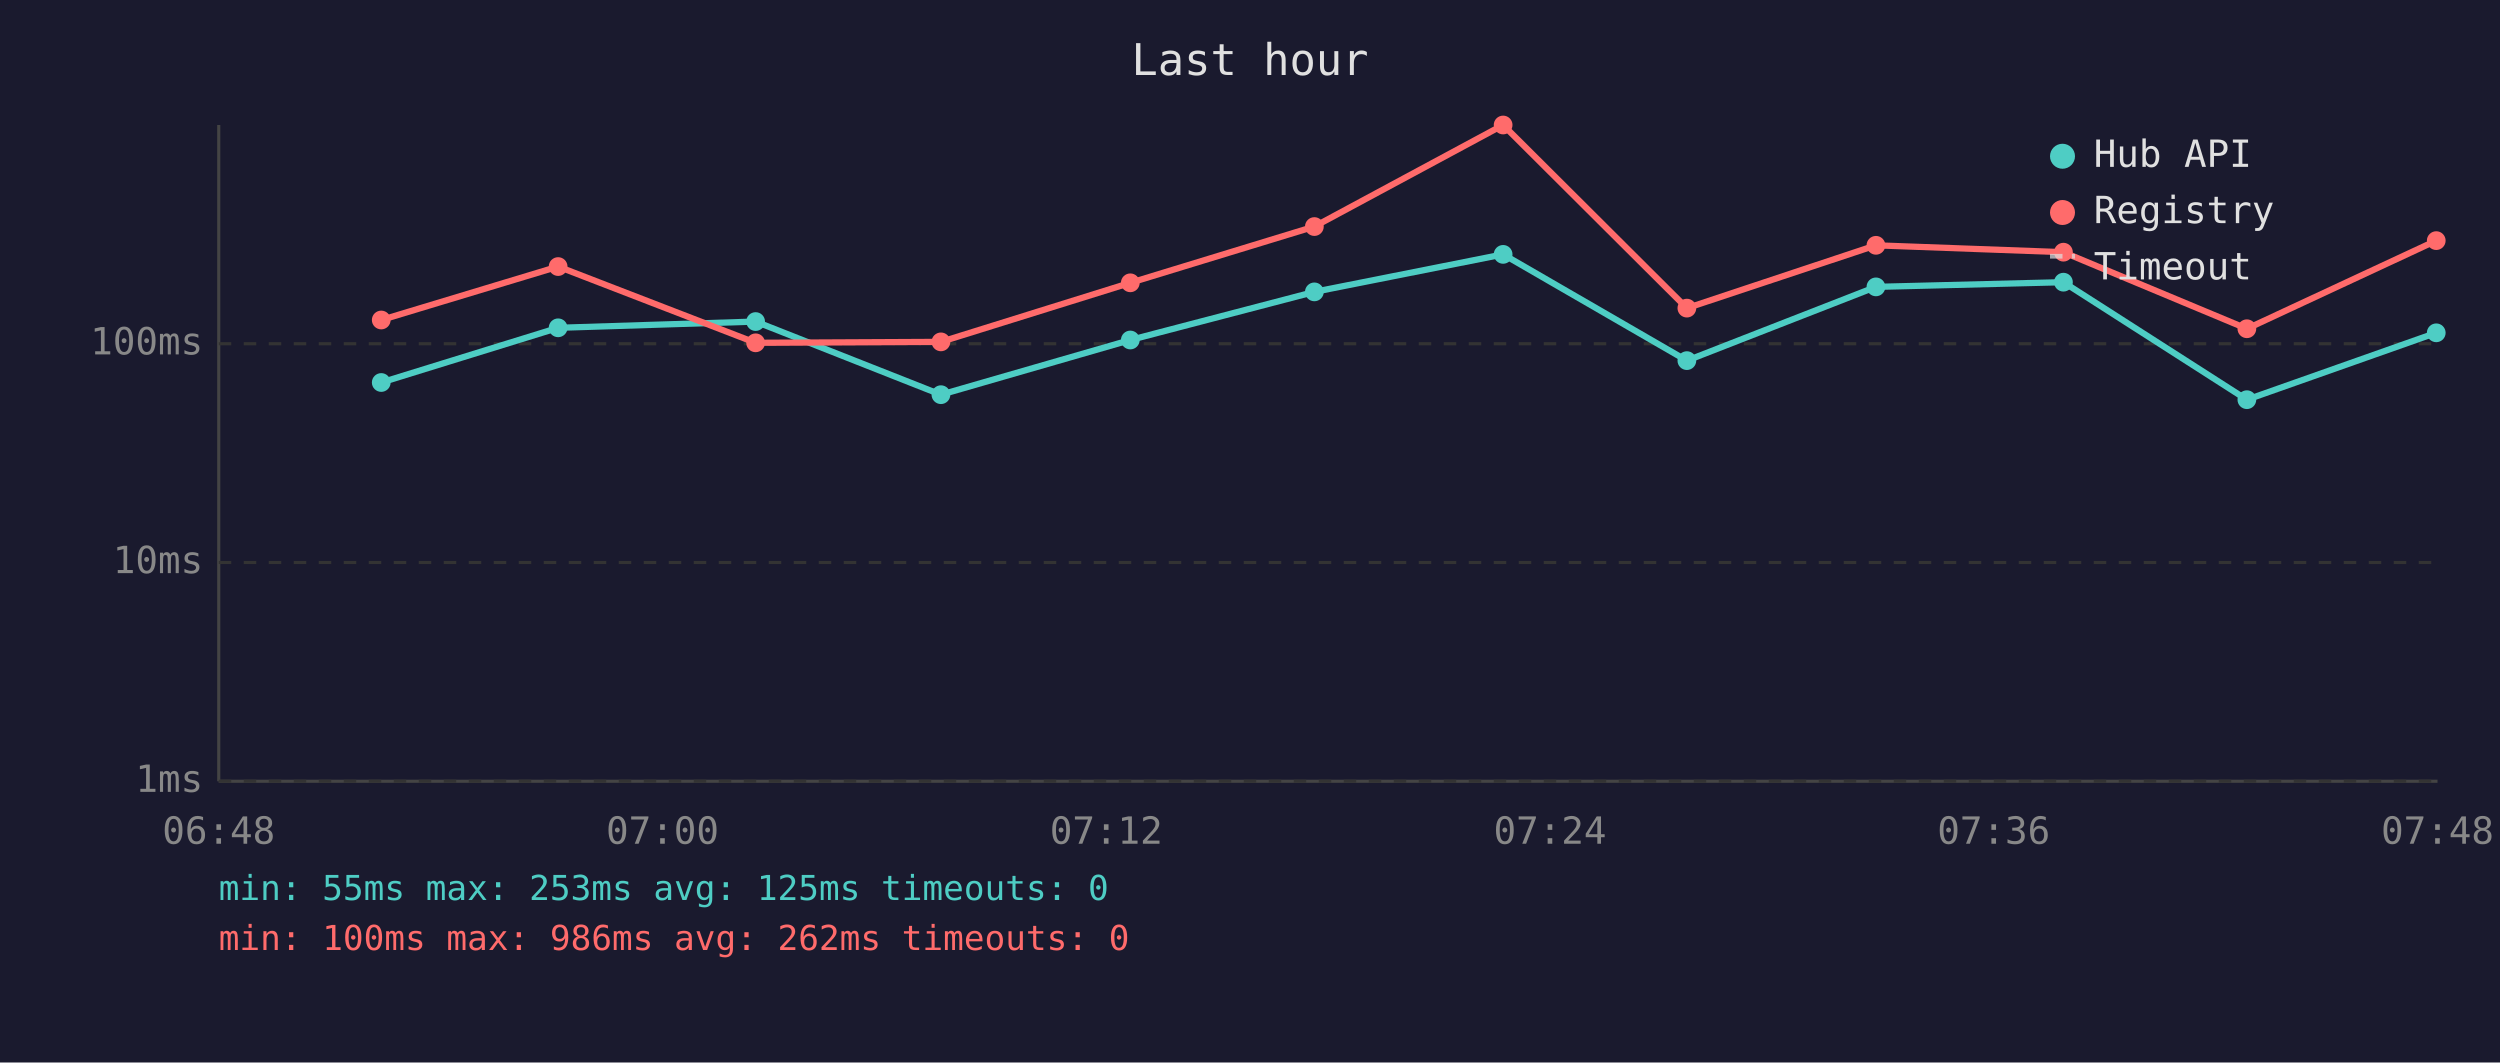
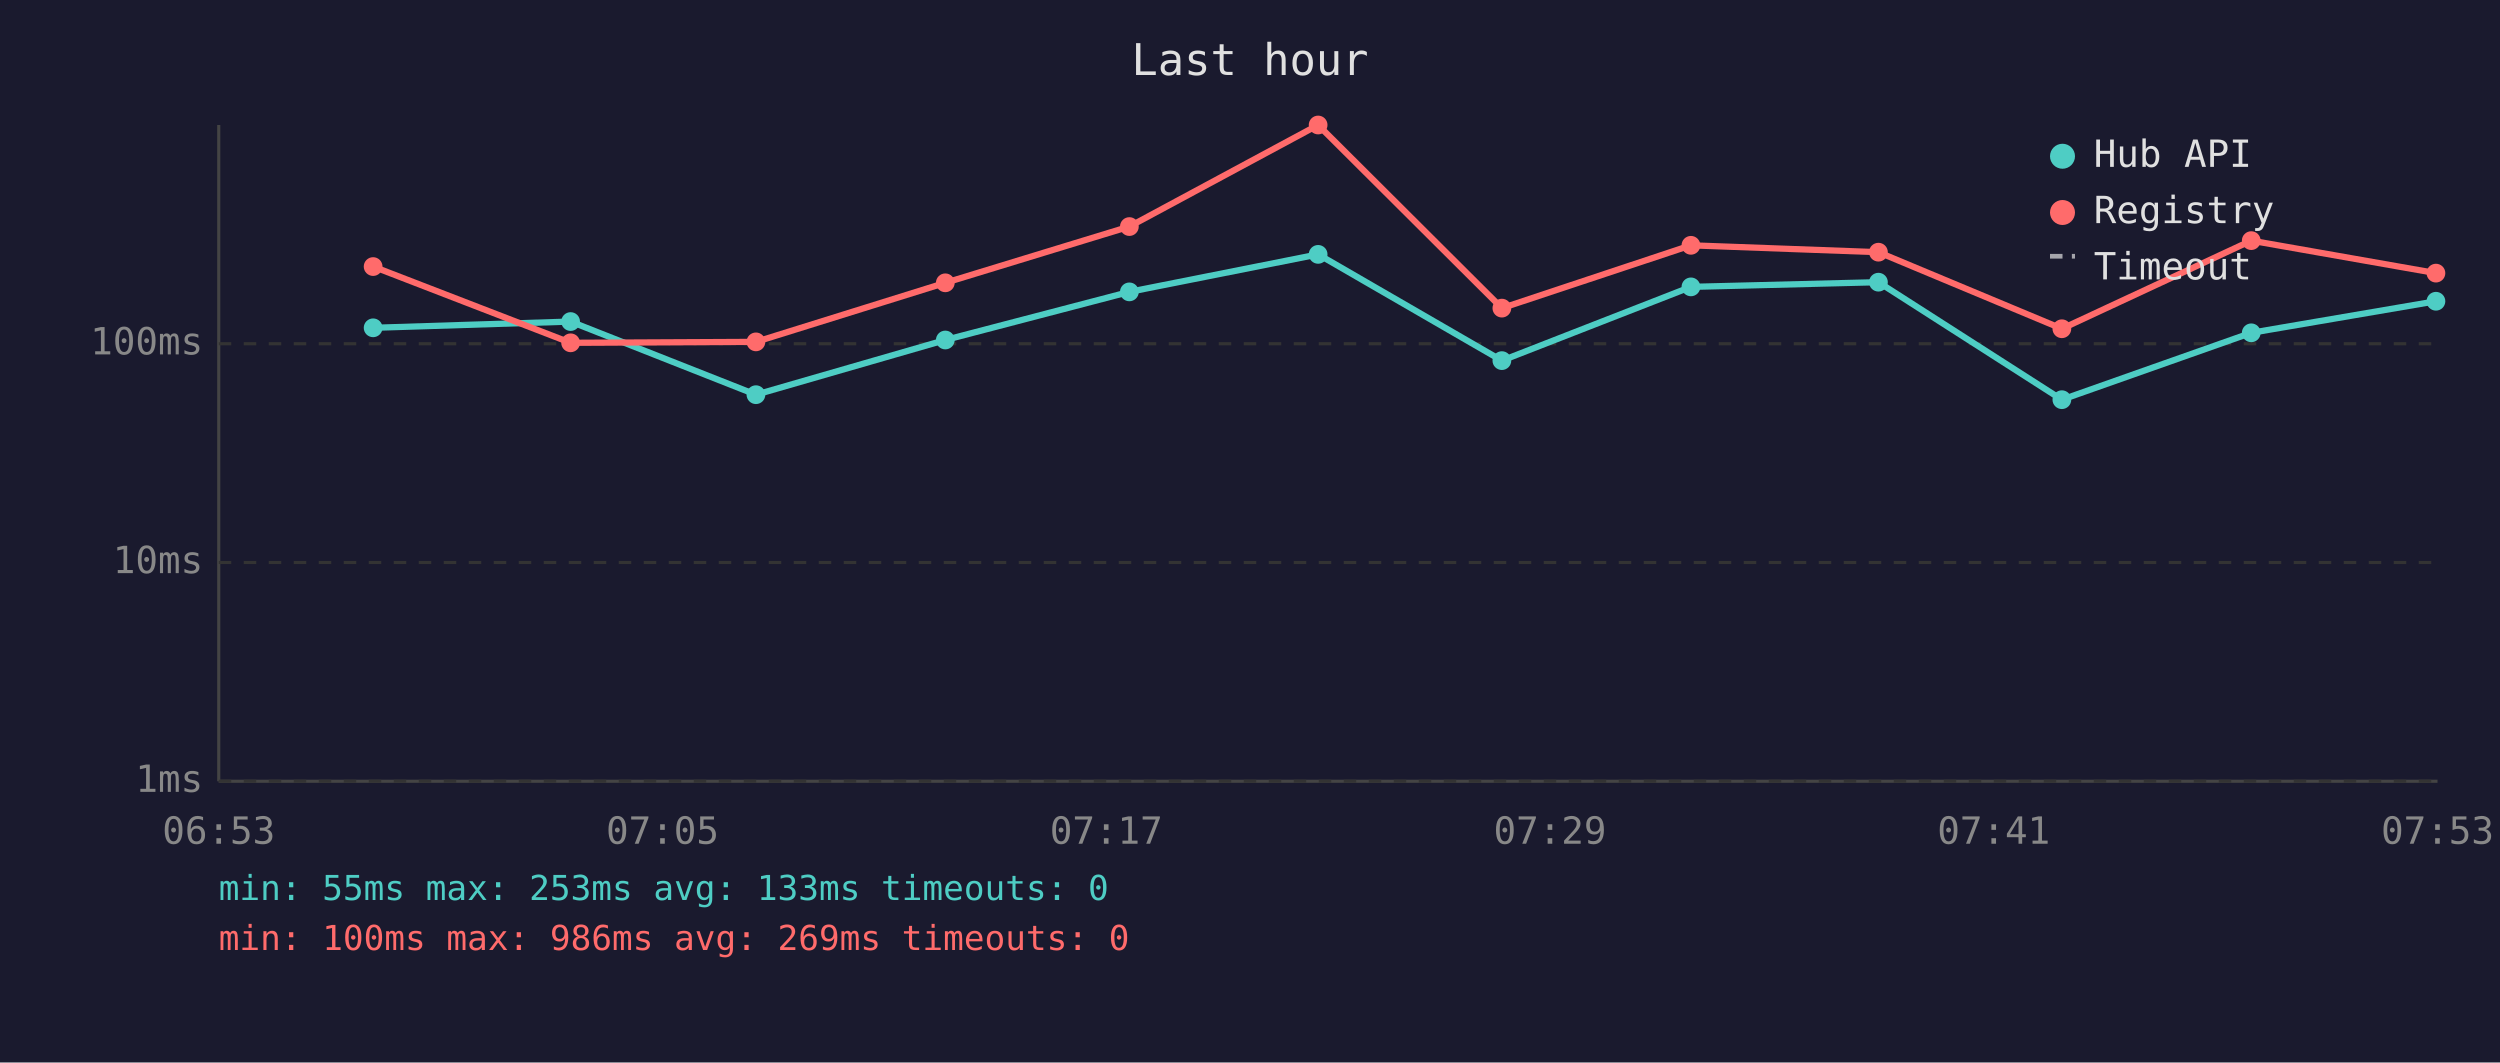
<svg xmlns="http://www.w3.org/2000/svg" viewBox="0 0 800 340" font-family="monospace" font-size="12">
  <rect width="800" height="340" fill="#1a1a2e" />
  <text x="400" y="24" fill="#e0e0e0" font-size="14" text-anchor="middle">Last hour</text>
  <line x1="70" y1="40" x2="70" y2="250" stroke="#444" stroke-width="1" />
  <line x1="70" y1="250" x2="780" y2="250" stroke="#444" stroke-width="1" />
  <line x1="70" y1="250" x2="780" y2="250" stroke="#333" stroke-width="1" stroke-dasharray="4" />
  <text x="65" y="250" fill="#888" text-anchor="end" dominant-baseline="middle">1ms</text>
  <line x1="70" y1="180" x2="780" y2="180" stroke="#333" stroke-width="1" stroke-dasharray="4" />
  <text x="65" y="180" fill="#888" text-anchor="end" dominant-baseline="middle">10ms</text>
  <line x1="70" y1="110" x2="780" y2="110" stroke="#333" stroke-width="1" stroke-dasharray="4" />
  <text x="65" y="110" fill="#888" text-anchor="end" dominant-baseline="middle">100ms</text>
-   <text x="70" y="270" fill="#888" text-anchor="middle">06:48</text>
-   <text x="212" y="270" fill="#888" text-anchor="middle">07:00</text>
-   <text x="354" y="270" fill="#888" text-anchor="middle">07:12</text>
-   <text x="496" y="270" fill="#888" text-anchor="middle">07:24</text>
-   <text x="638" y="270" fill="#888" text-anchor="middle">07:36</text>
-   <text x="780" y="270" fill="#888" text-anchor="middle">07:48</text>
-   <polyline points="122.0,122.4 178.6,104.9 241.8,102.9 301.1,126.3 361.7,108.8 420.6,93.4 481.0,81.4 539.8,115.4 600.3,91.8 660.3,90.3 719.0,127.9 779.6,106.5" fill="none" stroke="#4ecdc4" stroke-width="2" opacity="1" />
-   <circle cx="122.0" cy="122.4" r="3" fill="#4ecdc4" />
-   <circle cx="178.6" cy="104.9" r="3" fill="#4ecdc4" />
-   <circle cx="241.8" cy="102.9" r="3" fill="#4ecdc4" />
-   <circle cx="301.1" cy="126.3" r="3" fill="#4ecdc4" />
-   <circle cx="361.7" cy="108.8" r="3" fill="#4ecdc4" />
-   <circle cx="420.6" cy="93.4" r="3" fill="#4ecdc4" />
-   <circle cx="481.0" cy="81.4" r="3" fill="#4ecdc4" />
-   <circle cx="539.8" cy="115.4" r="3" fill="#4ecdc4" />
-   <circle cx="600.3" cy="91.8" r="3" fill="#4ecdc4" />
-   <circle cx="660.3" cy="90.3" r="3" fill="#4ecdc4" />
-   <circle cx="719.0" cy="127.9" r="3" fill="#4ecdc4" />
-   <circle cx="779.6" cy="106.5" r="3" fill="#4ecdc4" />
-   <polyline points="122.0,102.4 178.6,85.3 241.8,109.7 301.1,109.4 361.7,90.5 420.6,72.5 481.0,40.0 539.8,98.6 600.3,78.5 660.3,80.7 719.0,105.2 779.6,77.0" fill="none" stroke="#ff6b6b" stroke-width="2" opacity="1" />
-   <circle cx="122.0" cy="102.4" r="3" fill="#ff6b6b" />
-   <circle cx="178.6" cy="85.3" r="3" fill="#ff6b6b" />
-   <circle cx="241.8" cy="109.7" r="3" fill="#ff6b6b" />
-   <circle cx="301.1" cy="109.4" r="3" fill="#ff6b6b" />
-   <circle cx="361.7" cy="90.5" r="3" fill="#ff6b6b" />
-   <circle cx="420.6" cy="72.5" r="3" fill="#ff6b6b" />
-   <circle cx="481.0" cy="40.0" r="3" fill="#ff6b6b" />
-   <circle cx="539.8" cy="98.6" r="3" fill="#ff6b6b" />
-   <circle cx="600.3" cy="78.5" r="3" fill="#ff6b6b" />
-   <circle cx="660.3" cy="80.7" r="3" fill="#ff6b6b" />
-   <circle cx="719.0" cy="105.2" r="3" fill="#ff6b6b" />
-   <circle cx="779.6" cy="77.0" r="3" fill="#ff6b6b" />
+   <text x="70" y="270" fill="#888" text-anchor="middle">06:53</text>
+   <text x="212" y="270" fill="#888" text-anchor="middle">07:05</text>
+   <text x="354" y="270" fill="#888" text-anchor="middle">07:17</text>
+   <text x="496" y="270" fill="#888" text-anchor="middle">07:29</text>
+   <text x="638" y="270" fill="#888" text-anchor="middle">07:41</text>
+   <text x="780" y="270" fill="#888" text-anchor="middle">07:53</text>
+   <polyline points="119.4,104.9 182.6,102.9 241.9,126.3 302.5,108.8 361.4,93.4 421.8,81.4 480.6,115.4 541.1,91.8 601.1,90.3 659.8,127.9 720.4,106.5 779.5,96.4" fill="none" stroke="#4ecdc4" stroke-width="2" opacity="1" />
+   <circle cx="119.4" cy="104.9" r="3" fill="#4ecdc4" />
+   <circle cx="182.6" cy="102.9" r="3" fill="#4ecdc4" />
+   <circle cx="241.9" cy="126.3" r="3" fill="#4ecdc4" />
+   <circle cx="302.5" cy="108.8" r="3" fill="#4ecdc4" />
+   <circle cx="361.4" cy="93.4" r="3" fill="#4ecdc4" />
+   <circle cx="421.8" cy="81.4" r="3" fill="#4ecdc4" />
+   <circle cx="480.6" cy="115.4" r="3" fill="#4ecdc4" />
+   <circle cx="541.1" cy="91.8" r="3" fill="#4ecdc4" />
+   <circle cx="601.1" cy="90.3" r="3" fill="#4ecdc4" />
+   <circle cx="659.8" cy="127.9" r="3" fill="#4ecdc4" />
+   <circle cx="720.4" cy="106.5" r="3" fill="#4ecdc4" />
+   <circle cx="779.5" cy="96.4" r="3" fill="#4ecdc4" />
+   <polyline points="119.4,85.3 182.6,109.7 241.9,109.4 302.5,90.5 361.4,72.5 421.8,40.0 480.6,98.6 541.1,78.5 601.1,80.7 659.8,105.2 720.4,77.0 779.5,87.4" fill="none" stroke="#ff6b6b" stroke-width="2" opacity="1" />
+   <circle cx="119.4" cy="85.3" r="3" fill="#ff6b6b" />
+   <circle cx="182.6" cy="109.7" r="3" fill="#ff6b6b" />
+   <circle cx="241.9" cy="109.4" r="3" fill="#ff6b6b" />
+   <circle cx="302.5" cy="90.5" r="3" fill="#ff6b6b" />
+   <circle cx="361.4" cy="72.5" r="3" fill="#ff6b6b" />
+   <circle cx="421.8" cy="40.0" r="3" fill="#ff6b6b" />
+   <circle cx="480.6" cy="98.6" r="3" fill="#ff6b6b" />
+   <circle cx="541.1" cy="78.5" r="3" fill="#ff6b6b" />
+   <circle cx="601.1" cy="80.7" r="3" fill="#ff6b6b" />
+   <circle cx="659.8" cy="105.2" r="3" fill="#ff6b6b" />
+   <circle cx="720.4" cy="77.0" r="3" fill="#ff6b6b" />
+   <circle cx="779.5" cy="87.4" r="3" fill="#ff6b6b" />
  <circle cx="660" cy="50" r="4" fill="#4ecdc4" />
  <text x="670" y="50" fill="#e0e0e0" dominant-baseline="middle">Hub API</text>
  <circle cx="660" cy="68" r="4" fill="#ff6b6b" />
  <text x="670" y="68" fill="#e0e0e0" dominant-baseline="middle">Registry</text>
  <line x1="656" y1="82" x2="664" y2="82" stroke="#e0e0e0" stroke-width="1.5" stroke-dasharray="4,3" opacity="0.7" />
  <text x="670" y="86" fill="#e0e0e0" dominant-baseline="middle">Timeout</text>
-   <text x="70" y="288" fill="#4ecdc4" font-size="11">min: 55ms  max: 253ms  avg: 125ms  timeouts: 0</text>
-   <text x="70" y="304" fill="#ff6b6b" font-size="11">min: 100ms  max: 986ms  avg: 262ms  timeouts: 0</text>
+   <text x="70" y="288" fill="#4ecdc4" font-size="11">min: 55ms  max: 253ms  avg: 133ms  timeouts: 0</text>
+   <text x="70" y="304" fill="#ff6b6b" font-size="11">min: 100ms  max: 986ms  avg: 269ms  timeouts: 0</text>
</svg>
